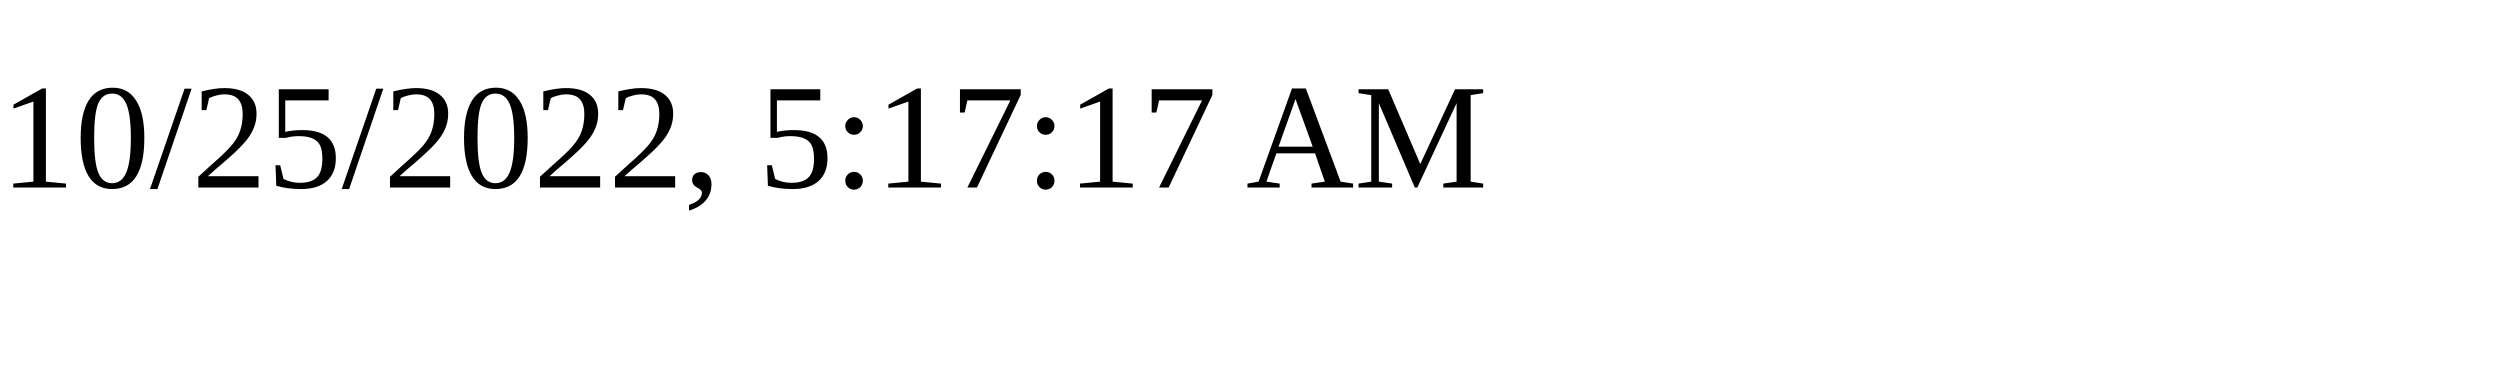
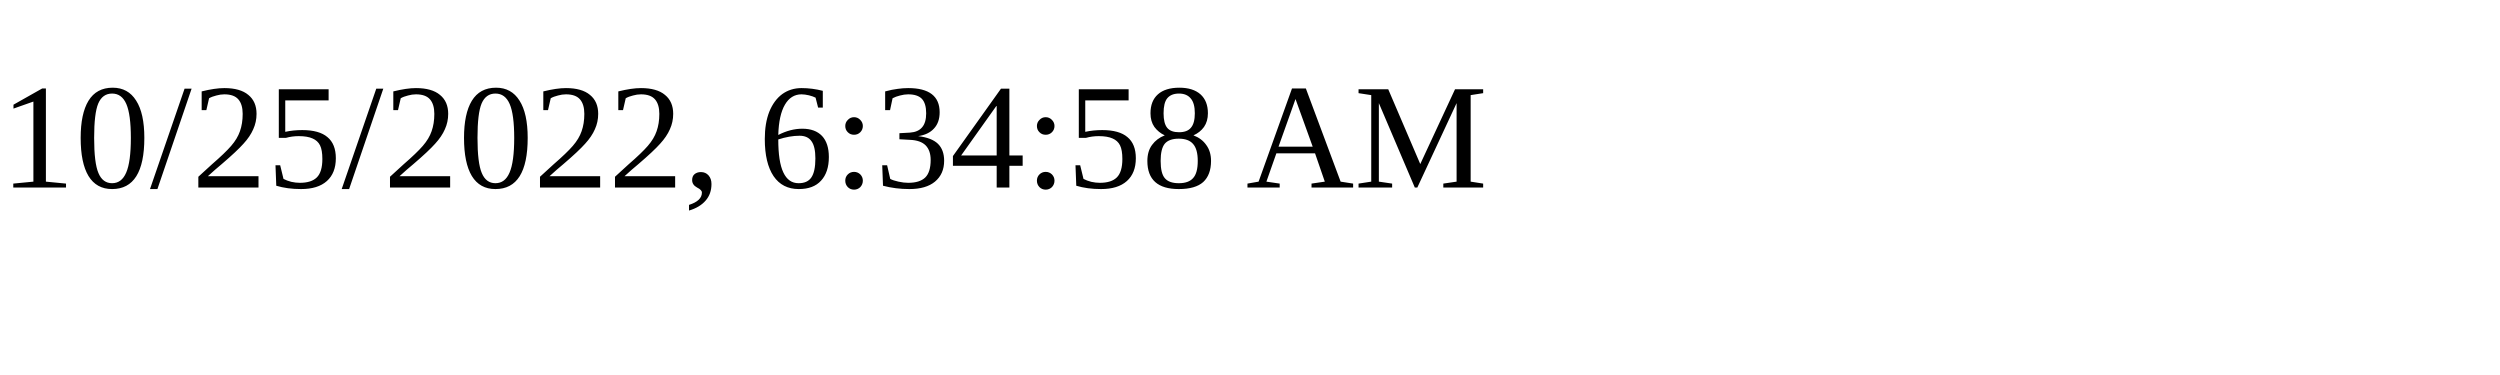
<svg xmlns="http://www.w3.org/2000/svg" height="30" width="200">
-   <text x="0" y="15">10/25/2022, 5:17:17 AM</text>
+   <text x="0" y="15">10/25/2022, 6:34:58 AM</text>
</svg>
